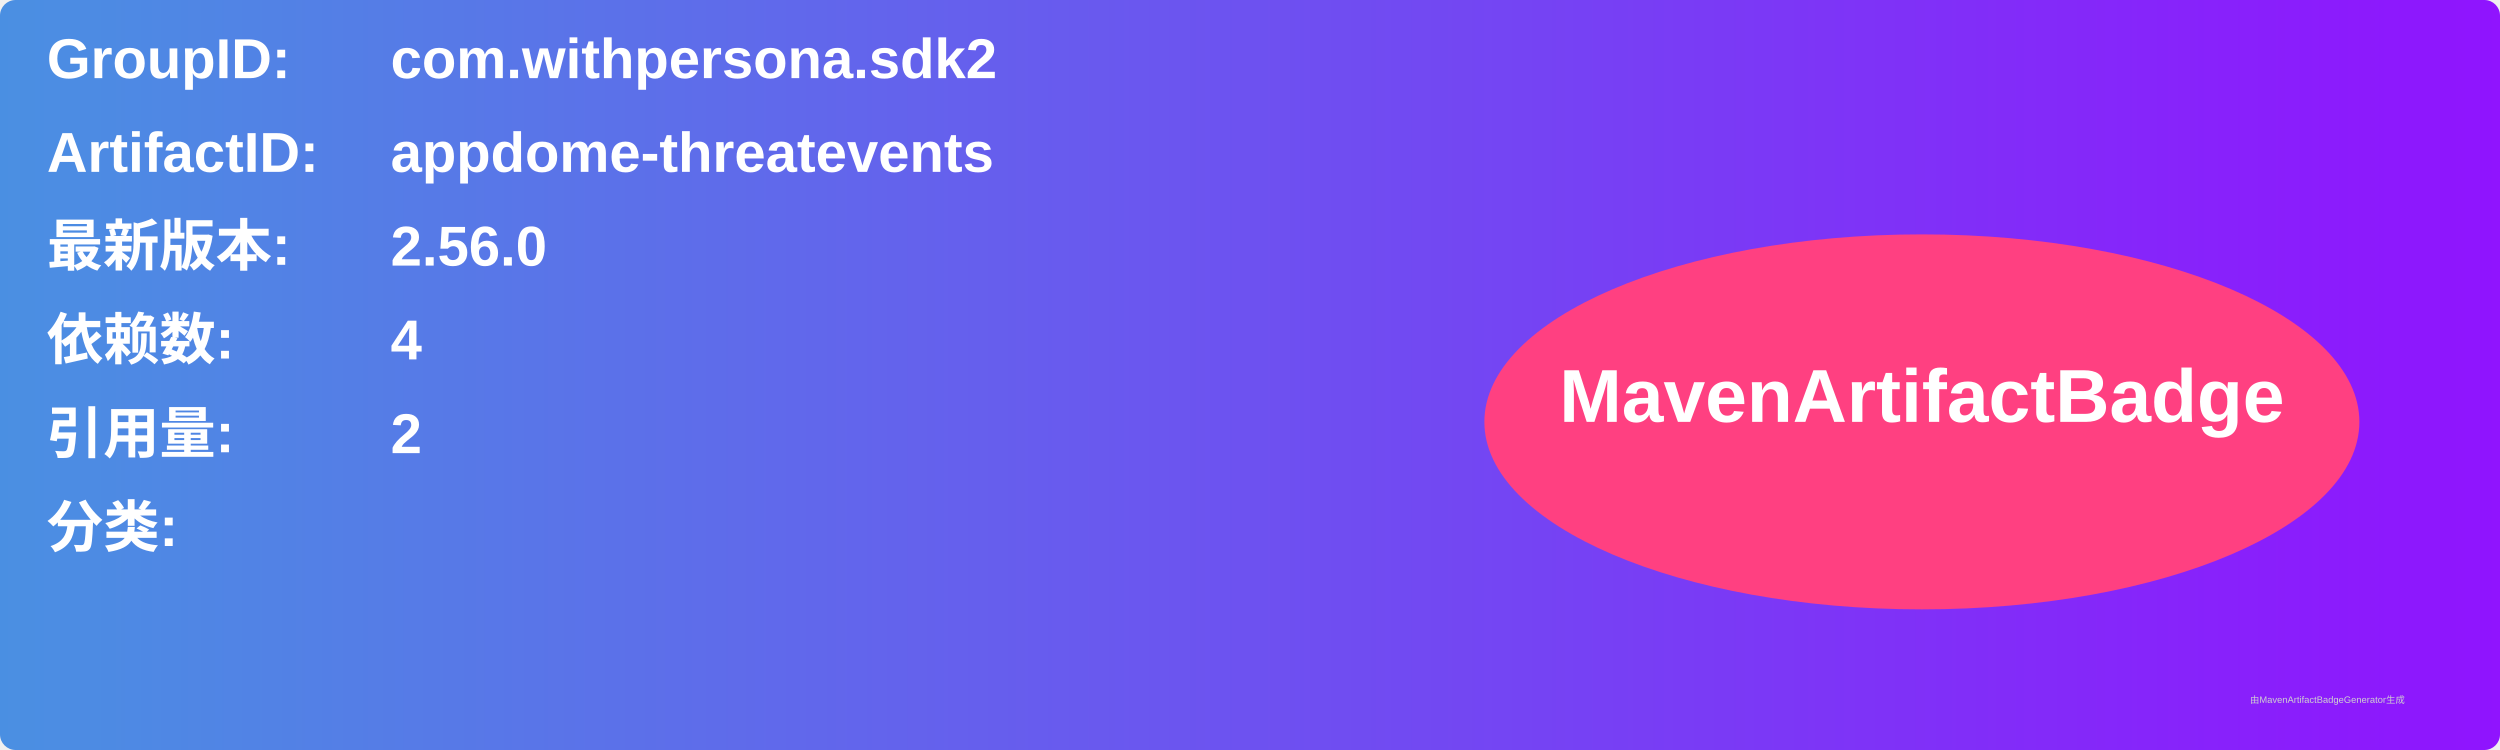
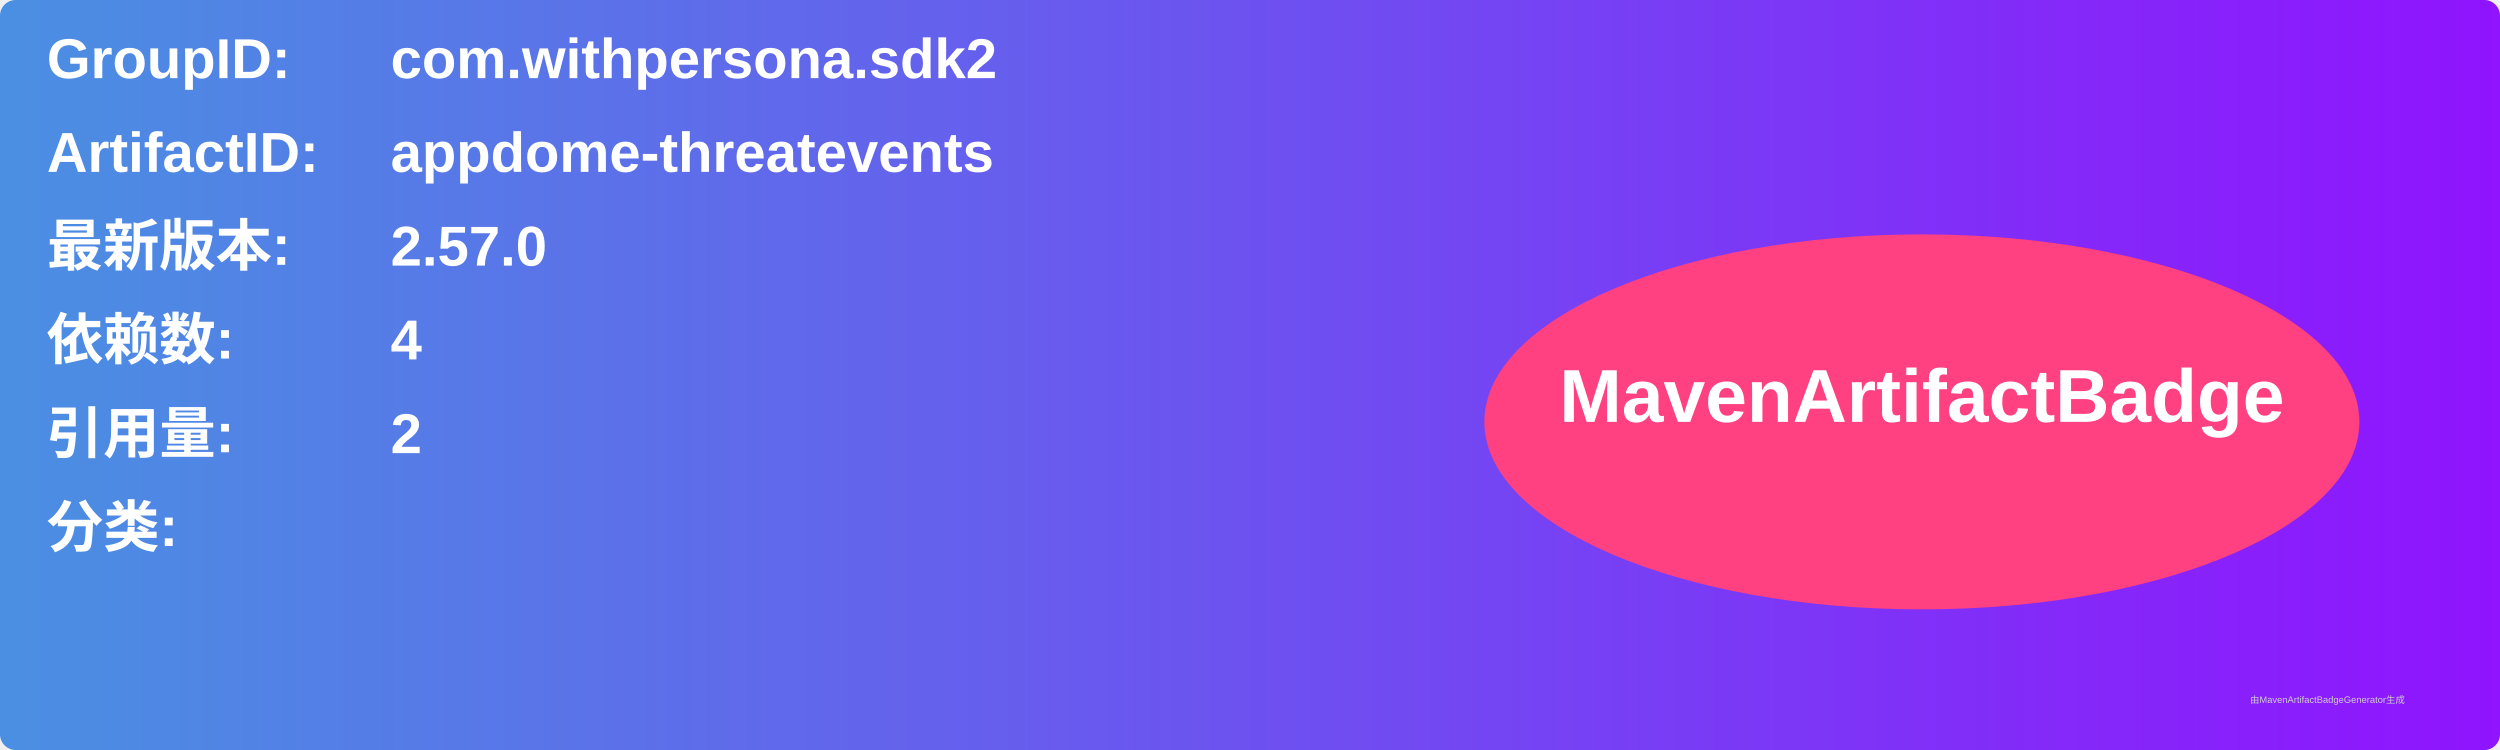
<svg xmlns="http://www.w3.org/2000/svg" width="800" height="240" viewBox="0 0 800 240">
  <linearGradient id="grad" x1="0%" y1="0%" x2="100%" y2="0%">
    <stop offset="0%" stop-color="#4a90e2" />
    <stop offset="100%" stop-color="#9013fe" />
  </linearGradient>
  <rect width="100%" height="100%" rx="5" ry="5" fill="url(#grad)" />
  <g transform="translate(15, 15)">
    <text x="0" y="10" font-family="Arial" font-size="18" fill="white" font-weight="bold" width="260">GroupID:</text>
    <text x="110" y="10" font-family="Arial" font-size="18" fill="white" font-weight="bold" width="460">com.withpersona.sdk2</text>
    <text x="0" y="40" font-family="Arial" font-size="18" fill="white" font-weight="bold" width="260">ArtifactID:</text>
    <text x="110" y="40" font-family="Arial" font-size="18" fill="white" font-weight="bold" width="460">appdome-threatevents</text>
    <text x="0" y="70" font-family="Arial" font-size="18" fill="white" font-weight="bold">最新版本:</text>
    <text x="110" y="70" font-family="Arial" font-size="18" fill="white" font-weight="bold">
-       <tspan font-weight="bold">2.56.0</tspan>
+       <tspan font-weight="bold">2.57.0</tspan>
    </text>
    <text x="0" y="100" font-family="Arial" font-size="18" fill="white" font-weight="bold">依赖数: </text>
    <text x="110" y="100" font-family="Arial" font-size="18" fill="white">
      <tspan font-weight="bold">4</tspan>
    </text>
    <text x="0" y="130" font-family="Arial" font-size="18" fill="white" font-weight="bold">引用量: </text>
    <text x="110" y="130" font-family="Arial" font-size="18" fill="white">
      <tspan font-weight="bold">2</tspan>
    </text>
    <text x="0" y="160" font-family="Arial" font-size="18" fill="white" font-weight="bold">分类:</text>
    <text x="10" y="190" font-family="Arial" font-size="10" fill="white">
      <tspan font-weight="bold" />
    </text>
    <ellipse cx="600" cy="120" rx="140" ry="60" fill="#ff4081" />
    <text x="600" y="120" text-anchor="middle" font-family="Arial" font-size="24" fill="white" font-weight="bold">MavenArtifactBadge</text>
  </g>
  <text x="720" y="225" font-family="Arial" font-size="3" fill="#d0d0d0">由MavenArtifactBadgeGenerator生成</text>
</svg>
